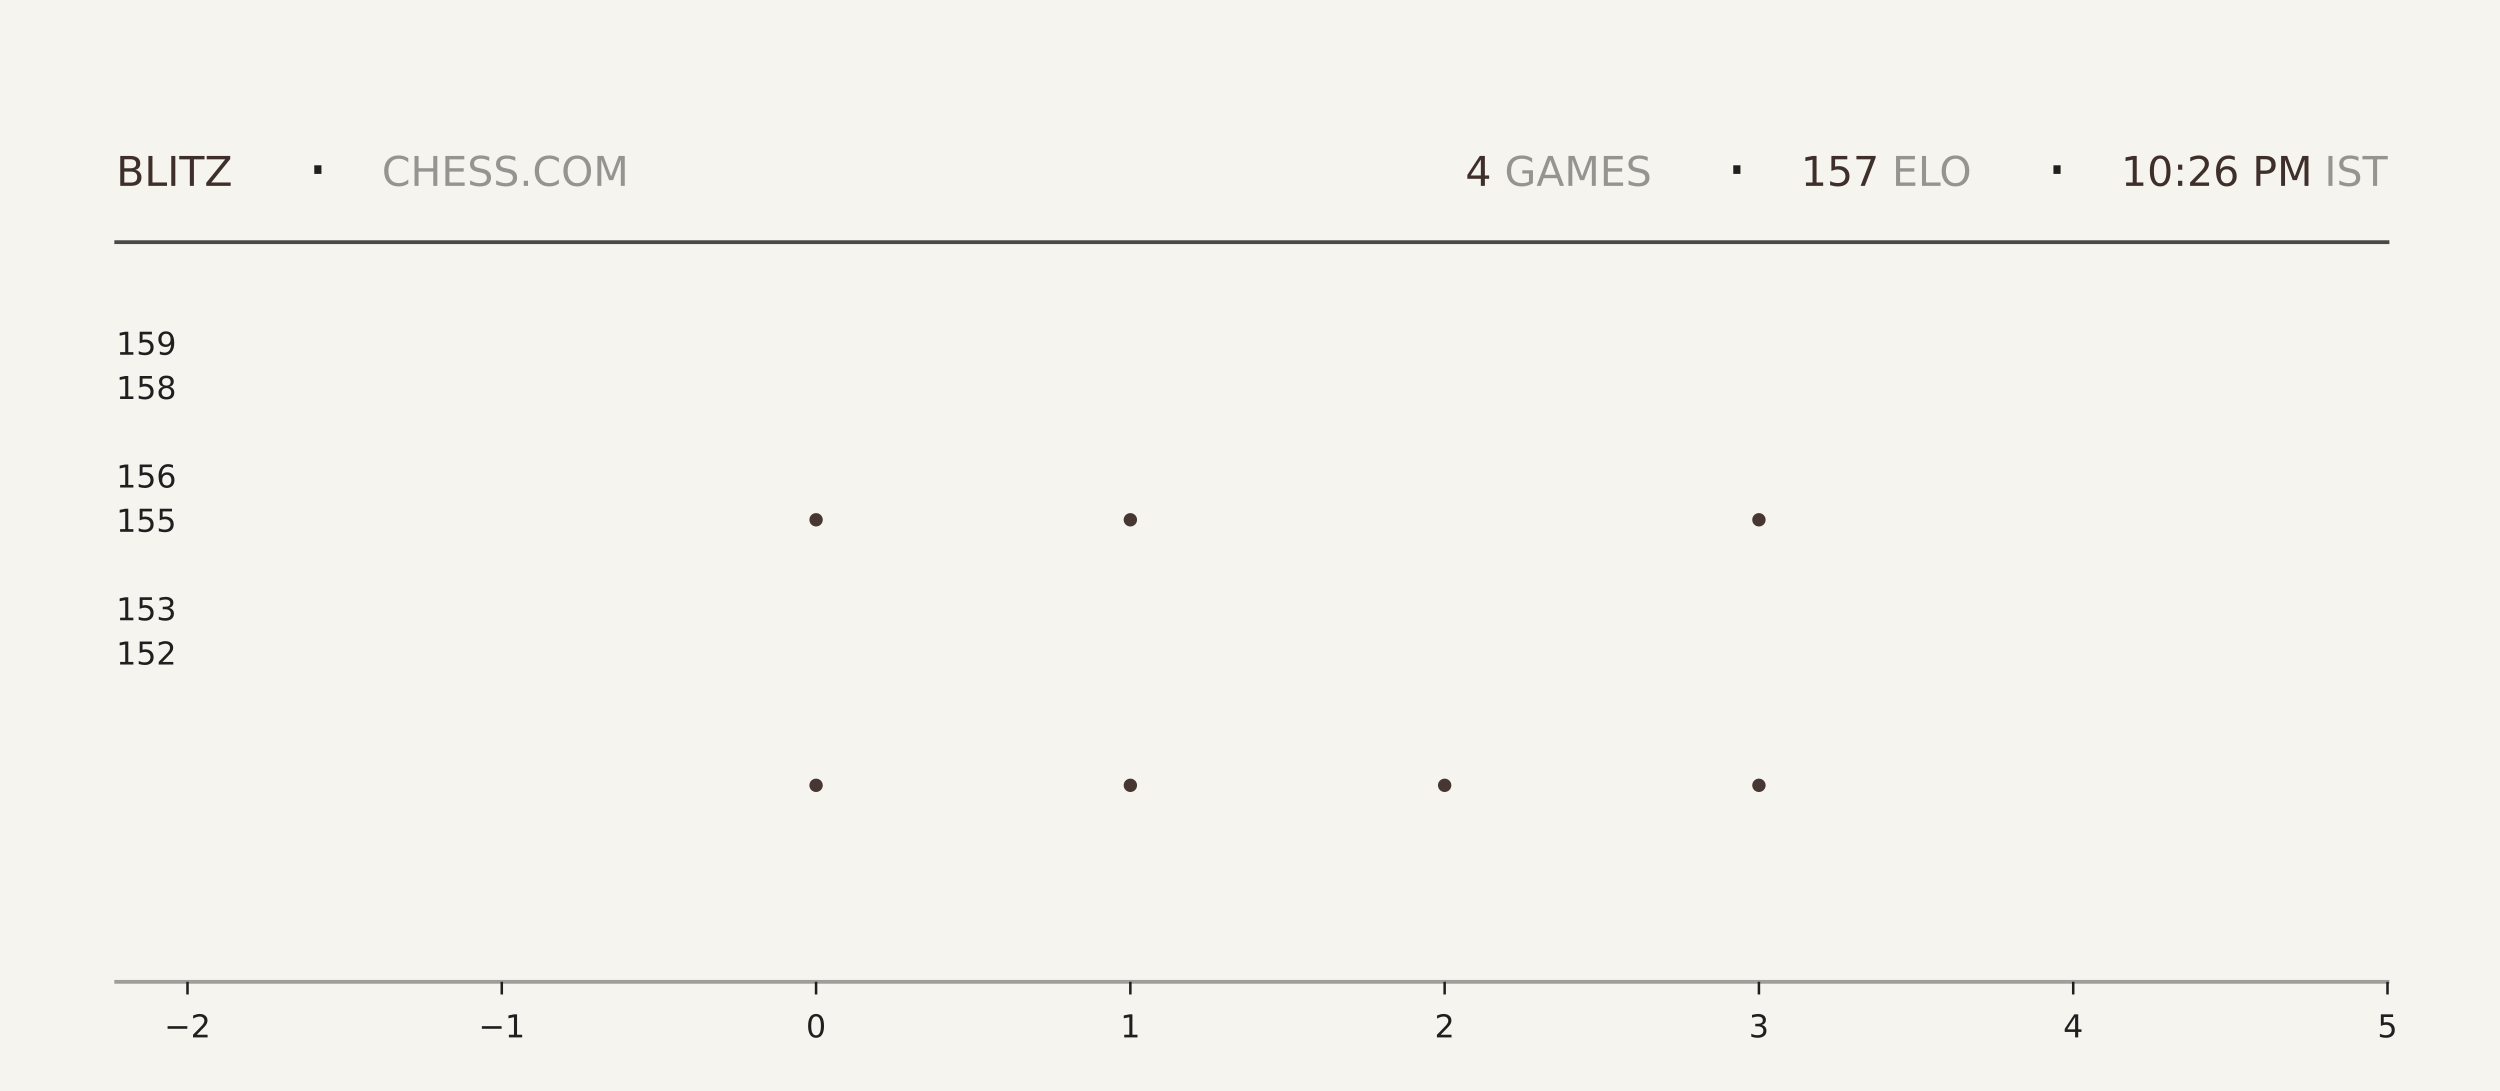
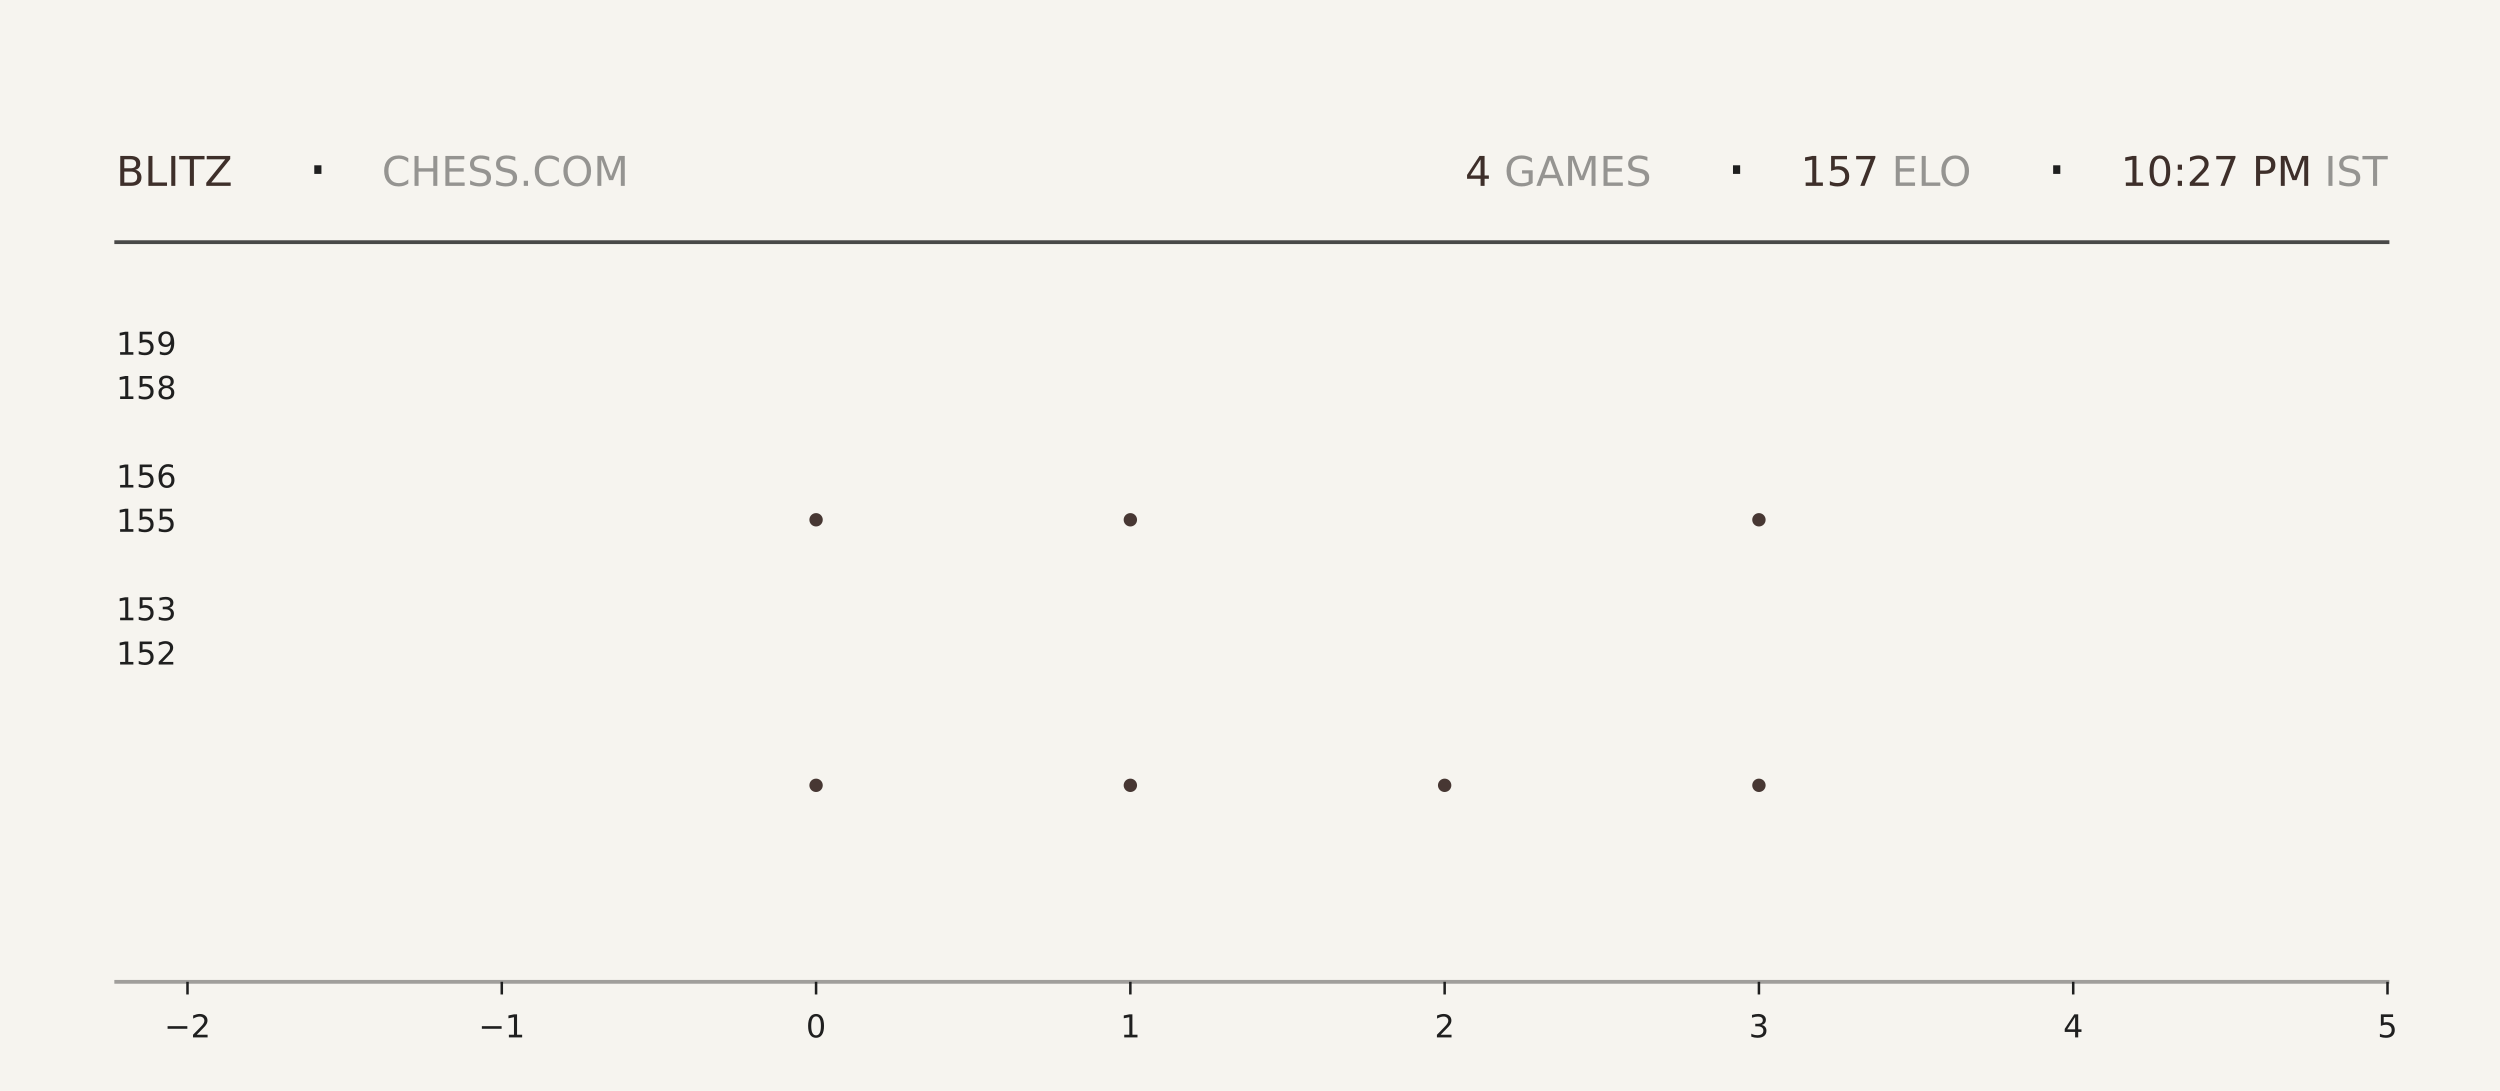
<svg xmlns="http://www.w3.org/2000/svg" xmlns:xlink="http://www.w3.org/1999/xlink" width="792pt" height="345.6pt" viewBox="0 0 792 345.6" version="1.1">
  <defs>
    <style type="text/css">*{stroke-linejoin: round; stroke-linecap: butt}</style>
  </defs>
  <g id="figure_1">
    <g id="patch_1">
      <path d="M 0 345.6  L 792 345.6  L 792 0  L 0 0  z " style="fill: #f6f4ef" />
    </g>
    <g id="axes_1">
      <g id="patch_2">
        <path d="M 59.4 311.04  L 756.36 311.04  L 756.36 103.68  L 59.4 103.68  z " style="fill: #f6f4ef" />
      </g>
      <g id="PathCollection_1">
        <defs>
-           <path id="m9e68c75175" d="M 0 2.121  C 0.563 2.121 1.102 1.898 1.5 1.5  C 1.898 1.102 2.121 0.563 2.121 0  C 2.121 -0.563 1.898 -1.102 1.5 -1.5  C 1.102 -1.898 0.563 -2.121 0 -2.121  C -0.563 -2.121 -1.102 -1.898 -1.5 -1.5  C -1.898 -1.102 -2.121 -0.563 -2.121 0  C -2.121 0.563 -1.898 1.102 -1.5 1.5  C -1.102 1.898 -0.563 2.121 0 2.121  z " />
-         </defs>
-         <g clip-path="url(#p78c9a8c410)">
-           <use xlink:href="#m9e68c75175" x="258.531" y="248.79" style="fill: #3e2f2a; fill-opacity: 0.95" />
-           <use xlink:href="#m9e68c75175" x="258.531" y="164.668" style="fill: #3e2f2a; fill-opacity: 0.95" />
+           <path id="md8a8572474" d="M 0 2.121  C 0.563 2.121 1.102 1.898 1.5 1.5  C 1.898 1.102 2.121 0.563 2.121 0  C 2.121 -0.563 1.898 -1.102 1.5 -1.5  C 1.102 -1.898 0.563 -2.121 0 -2.121  C -0.563 -2.121 -1.102 -1.898 -1.5 -1.5  C -1.898 -1.102 -2.121 -0.563 -2.121 0  C -2.121 0.563 -1.898 1.102 -1.5 1.5  C -1.102 1.898 -0.563 2.121 0 2.121  z " />
+         </defs>
+         <g clip-path="url(#p272f298d5e)">
+           <use xlink:href="#md8a8572474" x="258.531" y="248.79" style="fill: #3e2f2a; fill-opacity: 0.95" />
+           <use xlink:href="#md8a8572474" x="258.531" y="164.668" style="fill: #3e2f2a; fill-opacity: 0.95" />
        </g>
      </g>
      <g id="PathCollection_2">
-         <g clip-path="url(#p78c9a8c410)">
-           <use xlink:href="#m9e68c75175" x="358.097" y="248.79" style="fill: #3e2f2a; fill-opacity: 0.95" />
-           <use xlink:href="#m9e68c75175" x="358.097" y="164.668" style="fill: #3e2f2a; fill-opacity: 0.95" />
-           <use xlink:href="#m9e68c75175" x="358.097" y="80.547" style="fill: #3e2f2a; fill-opacity: 0.95" />
+         <g clip-path="url(#p272f298d5e)">
+           <use xlink:href="#md8a8572474" x="358.097" y="248.79" style="fill: #3e2f2a; fill-opacity: 0.95" />
+           <use xlink:href="#md8a8572474" x="358.097" y="164.668" style="fill: #3e2f2a; fill-opacity: 0.95" />
+           <use xlink:href="#md8a8572474" x="358.097" y="80.547" style="fill: #3e2f2a; fill-opacity: 0.95" />
        </g>
      </g>
      <g id="PathCollection_3">
-         <g clip-path="url(#p78c9a8c410)">
-           <use xlink:href="#m9e68c75175" x="457.663" y="248.79" style="fill: #3e2f2a; fill-opacity: 0.95" />
+         <g clip-path="url(#p272f298d5e)">
+           <use xlink:href="#md8a8572474" x="457.663" y="248.79" style="fill: #3e2f2a; fill-opacity: 0.95" />
        </g>
      </g>
      <g id="PathCollection_4">
-         <g clip-path="url(#p78c9a8c410)">
-           <use xlink:href="#m9e68c75175" x="557.229" y="248.79" style="fill: #3e2f2a; fill-opacity: 0.95" />
-           <use xlink:href="#m9e68c75175" x="557.229" y="164.668" style="fill: #3e2f2a; fill-opacity: 0.95" />
-           <use xlink:href="#m9e68c75175" x="557.229" y="80.547" style="fill: #3e2f2a; fill-opacity: 0.95" />
+         <g clip-path="url(#p272f298d5e)">
+           <use xlink:href="#md8a8572474" x="557.229" y="248.79" style="fill: #3e2f2a; fill-opacity: 0.95" />
+           <use xlink:href="#md8a8572474" x="557.229" y="164.668" style="fill: #3e2f2a; fill-opacity: 0.95" />
+           <use xlink:href="#md8a8572474" x="557.229" y="80.547" style="fill: #3e2f2a; fill-opacity: 0.95" />
        </g>
      </g>
      <g id="matplotlib.axis_1">
        <g id="xtick_1">
          <g id="line2d_1">
            <defs>
-               <path id="me74cd1ca77" d="M 0 0  L 0 4  " style="stroke: #1f1f1f; stroke-width: 0.8" />
+               <path id="mbcb721252c" d="M 0 0  L 0 4  " style="stroke: #1f1f1f; stroke-width: 0.8" />
            </defs>
            <g>
-               <use xlink:href="#me74cd1ca77" x="59.4" y="311.04" style="fill: #1f1f1f; stroke: #1f1f1f; stroke-width: 0.8" />
+               <use xlink:href="#mbcb721252c" x="59.4" y="311.04" style="fill: #1f1f1f; stroke: #1f1f1f; stroke-width: 0.8" />
            </g>
          </g>
          <g id="text_1">
            <g style="fill: #1f1f1f" transform="translate(52.02891 328.6384) scale(0.1 -0.1)">
              <defs>
                <path id="DejaVuSans-2212" d="M 678 2272  L 4684 2272  L 4684 1741  L 678 1741  L 678 2272  z " transform="scale(0.015625)" />
                <path id="DejaVuSans-32" d="M 1228 531  L 3431 531  L 3431 0  L 469 0  L 469 531  Q 828 903 1448 1529  Q 2069 2156 2228 2338  Q 2531 2678 2651 2914  Q 2772 3150 2772 3378  Q 2772 3750 2511 3984  Q 2250 4219 1831 4219  Q 1534 4219 1204 4116  Q 875 4013 500 3803  L 500 4441  Q 881 4594 1212 4672  Q 1544 4750 1819 4750  Q 2544 4750 2975 4387  Q 3406 4025 3406 3419  Q 3406 3131 3298 2873  Q 3191 2616 2906 2266  Q 2828 2175 2409 1742  Q 1991 1309 1228 531  z " transform="scale(0.015625)" />
              </defs>
              <use xlink:href="#DejaVuSans-2212" />
              <use xlink:href="#DejaVuSans-32" transform="translate(83.78906 0)" />
            </g>
          </g>
        </g>
        <g id="xtick_2">
          <g id="line2d_2">
            <g>
-               <use xlink:href="#me74cd1ca77" x="158.966" y="311.04" style="fill: #1f1f1f; stroke: #1f1f1f; stroke-width: 0.8" />
+               <use xlink:href="#mbcb721252c" x="158.966" y="311.04" style="fill: #1f1f1f; stroke: #1f1f1f; stroke-width: 0.8" />
            </g>
          </g>
          <g id="text_2">
            <g style="fill: #1f1f1f" transform="translate(151.5946 328.6384) scale(0.1 -0.1)">
              <defs>
                <path id="DejaVuSans-31" d="M 794 531  L 1825 531  L 1825 4091  L 703 3866  L 703 4441  L 1819 4666  L 2450 4666  L 2450 531  L 3481 531  L 3481 0  L 794 0  L 794 531  z " transform="scale(0.015625)" />
              </defs>
              <use xlink:href="#DejaVuSans-2212" />
              <use xlink:href="#DejaVuSans-31" transform="translate(83.78906 0)" />
            </g>
          </g>
        </g>
        <g id="xtick_3">
          <g id="line2d_3">
            <g>
-               <use xlink:href="#me74cd1ca77" x="258.531" y="311.04" style="fill: #1f1f1f; stroke: #1f1f1f; stroke-width: 0.8" />
+               <use xlink:href="#mbcb721252c" x="258.531" y="311.04" style="fill: #1f1f1f; stroke: #1f1f1f; stroke-width: 0.8" />
            </g>
          </g>
          <g id="text_3">
            <g style="fill: #1f1f1f" transform="translate(255.3502 328.6384) scale(0.1 -0.1)">
              <defs>
                <path id="DejaVuSans-30" d="M 2034 4250  Q 1547 4250 1301 3770  Q 1056 3291 1056 2328  Q 1056 1369 1301 889  Q 1547 409 2034 409  Q 2525 409 2770 889  Q 3016 1369 3016 2328  Q 3016 3291 2770 3770  Q 2525 4250 2034 4250  z M 2034 4750  Q 2819 4750 3233 4129  Q 3647 3509 3647 2328  Q 3647 1150 3233 529  Q 2819 -91 2034 -91  Q 1250 -91 836 529  Q 422 1150 422 2328  Q 422 3509 836 4129  Q 1250 4750 2034 4750  z " transform="scale(0.015625)" />
              </defs>
              <use xlink:href="#DejaVuSans-30" />
            </g>
          </g>
        </g>
        <g id="xtick_4">
          <g id="line2d_4">
            <g>
-               <use xlink:href="#me74cd1ca77" x="358.097" y="311.04" style="fill: #1f1f1f; stroke: #1f1f1f; stroke-width: 0.8" />
+               <use xlink:href="#mbcb721252c" x="358.097" y="311.04" style="fill: #1f1f1f; stroke: #1f1f1f; stroke-width: 0.8" />
            </g>
          </g>
          <g id="text_4">
            <g style="fill: #1f1f1f" transform="translate(354.9159 328.6384) scale(0.1 -0.1)">
              <use xlink:href="#DejaVuSans-31" />
            </g>
          </g>
        </g>
        <g id="xtick_5">
          <g id="line2d_5">
            <g>
-               <use xlink:href="#me74cd1ca77" x="457.663" y="311.04" style="fill: #1f1f1f; stroke: #1f1f1f; stroke-width: 0.8" />
+               <use xlink:href="#mbcb721252c" x="457.663" y="311.04" style="fill: #1f1f1f; stroke: #1f1f1f; stroke-width: 0.8" />
            </g>
          </g>
          <g id="text_5">
            <g style="fill: #1f1f1f" transform="translate(454.4816 328.6384) scale(0.1 -0.1)">
              <use xlink:href="#DejaVuSans-32" />
            </g>
          </g>
        </g>
        <g id="xtick_6">
          <g id="line2d_6">
            <g>
-               <use xlink:href="#me74cd1ca77" x="557.229" y="311.04" style="fill: #1f1f1f; stroke: #1f1f1f; stroke-width: 0.8" />
+               <use xlink:href="#mbcb721252c" x="557.229" y="311.04" style="fill: #1f1f1f; stroke: #1f1f1f; stroke-width: 0.8" />
            </g>
          </g>
          <g id="text_6">
            <g style="fill: #1f1f1f" transform="translate(554.0473 328.6384) scale(0.1 -0.1)">
              <defs>
                <path id="DejaVuSans-33" d="M 2597 2516  Q 3050 2419 3304 2112  Q 3559 1806 3559 1356  Q 3559 666 3084 287  Q 2609 -91 1734 -91  Q 1441 -91 1130 -33  Q 819 25 488 141  L 488 750  Q 750 597 1062 519  Q 1375 441 1716 441  Q 2309 441 2620 675  Q 2931 909 2931 1356  Q 2931 1769 2642 2001  Q 2353 2234 1838 2234  L 1294 2234  L 1294 2753  L 1863 2753  Q 2328 2753 2575 2939  Q 2822 3125 2822 3475  Q 2822 3834 2567 4026  Q 2313 4219 1838 4219  Q 1578 4219 1281 4162  Q 984 4106 628 3988  L 628 4550  Q 988 4650 1302 4700  Q 1616 4750 1894 4750  Q 2613 4750 3031 4423  Q 3450 4097 3450 3541  Q 3450 3153 3228 2886  Q 3006 2619 2597 2516  z " transform="scale(0.015625)" />
              </defs>
              <use xlink:href="#DejaVuSans-33" />
            </g>
          </g>
        </g>
        <g id="xtick_7">
          <g id="line2d_7">
            <g>
-               <use xlink:href="#me74cd1ca77" x="656.794" y="311.04" style="fill: #1f1f1f; stroke: #1f1f1f; stroke-width: 0.8" />
+               <use xlink:href="#mbcb721252c" x="656.794" y="311.04" style="fill: #1f1f1f; stroke: #1f1f1f; stroke-width: 0.8" />
            </g>
          </g>
          <g id="text_7">
            <g style="fill: #1f1f1f" transform="translate(653.613 328.6384) scale(0.1 -0.1)">
              <defs>
                <path id="DejaVuSans-34" d="M 2419 4116  L 825 1625  L 2419 1625  L 2419 4116  z M 2253 4666  L 3047 4666  L 3047 1625  L 3713 1625  L 3713 1100  L 3047 1100  L 3047 0  L 2419 0  L 2419 1100  L 313 1100  L 313 1709  L 2253 4666  z " transform="scale(0.015625)" />
              </defs>
              <use xlink:href="#DejaVuSans-34" />
            </g>
          </g>
        </g>
        <g id="xtick_8">
          <g id="line2d_8">
            <g>
-               <use xlink:href="#me74cd1ca77" x="756.36" y="311.04" style="fill: #1f1f1f; stroke: #1f1f1f; stroke-width: 0.8" />
+               <use xlink:href="#mbcb721252c" x="756.36" y="311.04" style="fill: #1f1f1f; stroke: #1f1f1f; stroke-width: 0.8" />
            </g>
          </g>
          <g id="text_8">
            <g style="fill: #1f1f1f" transform="translate(753.1788 328.6384) scale(0.1 -0.1)">
              <defs>
                <path id="DejaVuSans-35" d="M 691 4666  L 3169 4666  L 3169 4134  L 1269 4134  L 1269 2991  Q 1406 3038 1543 3061  Q 1681 3084 1819 3084  Q 2600 3084 3056 2656  Q 3513 2228 3513 1497  Q 3513 744 3044 326  Q 2575 -91 1722 -91  Q 1428 -91 1123 -41  Q 819 9 494 109  L 494 744  Q 775 591 1075 516  Q 1375 441 1709 441  Q 2250 441 2565 725  Q 2881 1009 2881 1497  Q 2881 1984 2565 2268  Q 2250 2553 1709 2553  Q 1456 2553 1204 2497  Q 953 2441 691 2322  L 691 4666  z " transform="scale(0.015625)" />
              </defs>
              <use xlink:href="#DejaVuSans-35" />
            </g>
          </g>
        </g>
      </g>
      <g id="matplotlib.axis_2">
        <g id="ytick_1">
          <g id="line2d_9" />
          <g id="text_9">
            <g style="fill: #1f1f1f" transform="translate(36.8125 210.5283) scale(0.1 -0.1)">
              <use xlink:href="#DejaVuSans-31" />
              <use xlink:href="#DejaVuSans-35" transform="translate(63.62305 0)" />
              <use xlink:href="#DejaVuSans-32" transform="translate(127.2461 0)" />
            </g>
          </g>
        </g>
        <g id="ytick_2">
          <g id="line2d_10" />
          <g id="text_10">
            <g style="fill: #1f1f1f" transform="translate(36.8125 196.508) scale(0.1 -0.1)">
              <use xlink:href="#DejaVuSans-31" />
              <use xlink:href="#DejaVuSans-35" transform="translate(63.62305 0)" />
              <use xlink:href="#DejaVuSans-33" transform="translate(127.2461 0)" />
            </g>
          </g>
        </g>
        <g id="ytick_3">
          <g id="line2d_11" />
          <g id="text_11">
            <g style="fill: #1f1f1f" transform="translate(36.8125 168.4675) scale(0.1 -0.1)">
              <use xlink:href="#DejaVuSans-31" />
              <use xlink:href="#DejaVuSans-35" transform="translate(63.62305 0)" />
              <use xlink:href="#DejaVuSans-35" transform="translate(127.2461 0)" />
            </g>
          </g>
        </g>
        <g id="ytick_4">
          <g id="line2d_12" />
          <g id="text_12">
            <g style="fill: #1f1f1f" transform="translate(36.8125 154.4472) scale(0.1 -0.1)">
              <defs>
                <path id="DejaVuSans-36" d="M 2113 2584  Q 1688 2584 1439 2293  Q 1191 2003 1191 1497  Q 1191 994 1439 701  Q 1688 409 2113 409  Q 2538 409 2786 701  Q 3034 994 3034 1497  Q 3034 2003 2786 2293  Q 2538 2584 2113 2584  z M 3366 4563  L 3366 3988  Q 3128 4100 2886 4159  Q 2644 4219 2406 4219  Q 1781 4219 1451 3797  Q 1122 3375 1075 2522  Q 1259 2794 1537 2939  Q 1816 3084 2150 3084  Q 2853 3084 3261 2657  Q 3669 2231 3669 1497  Q 3669 778 3244 343  Q 2819 -91 2113 -91  Q 1303 -91 875 529  Q 447 1150 447 2328  Q 447 3434 972 4092  Q 1497 4750 2381 4750  Q 2619 4750 2861 4703  Q 3103 4656 3366 4563  z " transform="scale(0.015625)" />
              </defs>
              <use xlink:href="#DejaVuSans-31" />
              <use xlink:href="#DejaVuSans-35" transform="translate(63.62305 0)" />
              <use xlink:href="#DejaVuSans-36" transform="translate(127.2461 0)" />
            </g>
          </g>
        </g>
        <g id="ytick_5">
          <g id="line2d_13" />
          <g id="text_13">
            <g style="fill: #1f1f1f" transform="translate(36.8125 126.4066) scale(0.1 -0.1)">
              <defs>
                <path id="DejaVuSans-38" d="M 2034 2216  Q 1584 2216 1326 1975  Q 1069 1734 1069 1313  Q 1069 891 1326 650  Q 1584 409 2034 409  Q 2484 409 2743 651  Q 3003 894 3003 1313  Q 3003 1734 2745 1975  Q 2488 2216 2034 2216  z M 1403 2484  Q 997 2584 770 2862  Q 544 3141 544 3541  Q 544 4100 942 4425  Q 1341 4750 2034 4750  Q 2731 4750 3128 4425  Q 3525 4100 3525 3541  Q 3525 3141 3298 2862  Q 3072 2584 2669 2484  Q 3125 2378 3379 2068  Q 3634 1759 3634 1313  Q 3634 634 3220 271  Q 2806 -91 2034 -91  Q 1263 -91 848 271  Q 434 634 434 1313  Q 434 1759 690 2068  Q 947 2378 1403 2484  z M 1172 3481  Q 1172 3119 1398 2916  Q 1625 2713 2034 2713  Q 2441 2713 2670 2916  Q 2900 3119 2900 3481  Q 2900 3844 2670 4047  Q 2441 4250 2034 4250  Q 1625 4250 1398 4047  Q 1172 3844 1172 3481  z " transform="scale(0.015625)" />
              </defs>
              <use xlink:href="#DejaVuSans-31" />
              <use xlink:href="#DejaVuSans-35" transform="translate(63.62305 0)" />
              <use xlink:href="#DejaVuSans-38" transform="translate(127.2461 0)" />
            </g>
          </g>
        </g>
        <g id="ytick_6">
          <g id="line2d_14" />
          <g id="text_14">
            <g style="fill: #1f1f1f" transform="translate(36.8125 112.3863) scale(0.1 -0.1)">
              <defs>
                <path id="DejaVuSans-39" d="M 703 97  L 703 672  Q 941 559 1184 500  Q 1428 441 1663 441  Q 2288 441 2617 861  Q 2947 1281 2994 2138  Q 2813 1869 2534 1725  Q 2256 1581 1919 1581  Q 1219 1581 811 2004  Q 403 2428 403 3163  Q 403 3881 828 4315  Q 1253 4750 1959 4750  Q 2769 4750 3195 4129  Q 3622 3509 3622 2328  Q 3622 1225 3098 567  Q 2575 -91 1691 -91  Q 1453 -91 1209 -44  Q 966 3 703 97  z M 1959 2075  Q 2384 2075 2632 2365  Q 2881 2656 2881 3163  Q 2881 3666 2632 3958  Q 2384 4250 1959 4250  Q 1534 4250 1286 3958  Q 1038 3666 1038 3163  Q 1038 2656 1286 2365  Q 1534 2075 1959 2075  z " transform="scale(0.015625)" />
              </defs>
              <use xlink:href="#DejaVuSans-31" />
              <use xlink:href="#DejaVuSans-35" transform="translate(63.62305 0)" />
              <use xlink:href="#DejaVuSans-39" transform="translate(127.2461 0)" />
            </g>
          </g>
        </g>
      </g>
    </g>
    <g id="line2d_15">
      <path d="M 36.82 76.723  L 756.36 76.723  " style="fill: none; stroke: #1f1f1f; stroke-opacity: 0.8; stroke-width: 1.2; stroke-linecap: square" />
    </g>
    <g id="line2d_16">
      <path d="M 36.82 311.04  L 756.36 311.04  " style="fill: none; stroke: #1f1f1f; stroke-opacity: 0.4; stroke-width: 1.2; stroke-linecap: square" />
    </g>
    <g id="text_15">
      <g style="fill: #3e2f2a" transform="translate(36.82 58.88319) scale(0.13 -0.13)">
        <defs>
          <path id="DejaVuSans-42" d="M 1259 2228  L 1259 519  L 2272 519  Q 2781 519 3026 730  Q 3272 941 3272 1375  Q 3272 1813 3026 2020  Q 2781 2228 2272 2228  L 1259 2228  z M 1259 4147  L 1259 2741  L 2194 2741  Q 2656 2741 2882 2914  Q 3109 3088 3109 3444  Q 3109 3797 2882 3972  Q 2656 4147 2194 4147  L 1259 4147  z M 628 4666  L 2241 4666  Q 2963 4666 3353 4366  Q 3744 4066 3744 3513  Q 3744 3084 3544 2831  Q 3344 2578 2956 2516  Q 3422 2416 3680 2098  Q 3938 1781 3938 1306  Q 3938 681 3513 340  Q 3088 0 2303 0  L 628 0  L 628 4666  z " transform="scale(0.015625)" />
          <path id="DejaVuSans-4c" d="M 628 4666  L 1259 4666  L 1259 531  L 3531 531  L 3531 0  L 628 0  L 628 4666  z " transform="scale(0.015625)" />
          <path id="DejaVuSans-49" d="M 628 4666  L 1259 4666  L 1259 0  L 628 0  L 628 4666  z " transform="scale(0.015625)" />
          <path id="DejaVuSans-54" d="M -19 4666  L 3928 4666  L 3928 4134  L 2272 4134  L 2272 0  L 1638 0  L 1638 4134  L -19 4134  L -19 4666  z " transform="scale(0.015625)" />
          <path id="DejaVuSans-5a" d="M 359 4666  L 4025 4666  L 4025 4184  L 1075 531  L 4097 531  L 4097 0  L 288 0  L 288 481  L 3238 4134  L 359 4134  L 359 4666  z " transform="scale(0.015625)" />
        </defs>
        <use xlink:href="#DejaVuSans-42" />
        <use xlink:href="#DejaVuSans-4c" transform="translate(68.60352 0)" />
        <use xlink:href="#DejaVuSans-49" transform="translate(124.3164 0)" />
        <use xlink:href="#DejaVuSans-54" transform="translate(153.8086 0)" />
        <use xlink:href="#DejaVuSans-5a" transform="translate(214.8926 0)" />
      </g>
    </g>
    <g id="text_16">
      <g style="fill: #1f1f1f" transform="translate(97.21 61.36662) scale(0.22 -0.22)">
        <defs>
          <path id="DejaVuSans-b7" d="M 684 2619  L 1344 2619  L 1344 1825  L 684 1825  L 684 2619  z " transform="scale(0.015625)" />
        </defs>
        <use xlink:href="#DejaVuSans-b7" />
      </g>
    </g>
    <g id="text_17">
      <g style="fill: #1f1f1f; opacity: 0.45" transform="translate(120.97 58.88319) scale(0.13 -0.13)">
        <defs>
          <path id="DejaVuSans-43" d="M 4122 4306  L 4122 3641  Q 3803 3938 3442 4084  Q 3081 4231 2675 4231  Q 1875 4231 1450 3742  Q 1025 3253 1025 2328  Q 1025 1406 1450 917  Q 1875 428 2675 428  Q 3081 428 3442 575  Q 3803 722 4122 1019  L 4122 359  Q 3791 134 3420 21  Q 3050 -91 2638 -91  Q 1578 -91 968 557  Q 359 1206 359 2328  Q 359 3453 968 4101  Q 1578 4750 2638 4750  Q 3056 4750 3426 4639  Q 3797 4528 4122 4306  z " transform="scale(0.015625)" />
          <path id="DejaVuSans-48" d="M 628 4666  L 1259 4666  L 1259 2753  L 3553 2753  L 3553 4666  L 4184 4666  L 4184 0  L 3553 0  L 3553 2222  L 1259 2222  L 1259 0  L 628 0  L 628 4666  z " transform="scale(0.015625)" />
          <path id="DejaVuSans-45" d="M 628 4666  L 3578 4666  L 3578 4134  L 1259 4134  L 1259 2753  L 3481 2753  L 3481 2222  L 1259 2222  L 1259 531  L 3634 531  L 3634 0  L 628 0  L 628 4666  z " transform="scale(0.015625)" />
          <path id="DejaVuSans-53" d="M 3425 4513  L 3425 3897  Q 3066 4069 2747 4153  Q 2428 4238 2131 4238  Q 1616 4238 1336 4038  Q 1056 3838 1056 3469  Q 1056 3159 1242 3001  Q 1428 2844 1947 2747  L 2328 2669  Q 3034 2534 3370 2195  Q 3706 1856 3706 1288  Q 3706 609 3251 259  Q 2797 -91 1919 -91  Q 1588 -91 1214 -16  Q 841 59 441 206  L 441 856  Q 825 641 1194 531  Q 1563 422 1919 422  Q 2459 422 2753 634  Q 3047 847 3047 1241  Q 3047 1584 2836 1778  Q 2625 1972 2144 2069  L 1759 2144  Q 1053 2284 737 2584  Q 422 2884 422 3419  Q 422 4038 858 4394  Q 1294 4750 2059 4750  Q 2388 4750 2728 4690  Q 3069 4631 3425 4513  z " transform="scale(0.015625)" />
          <path id="DejaVuSans-2e" d="M 684 794  L 1344 794  L 1344 0  L 684 0  L 684 794  z " transform="scale(0.015625)" />
          <path id="DejaVuSans-4f" d="M 2522 4238  Q 1834 4238 1429 3725  Q 1025 3213 1025 2328  Q 1025 1447 1429 934  Q 1834 422 2522 422  Q 3209 422 3611 934  Q 4013 1447 4013 2328  Q 4013 3213 3611 3725  Q 3209 4238 2522 4238  z M 2522 4750  Q 3503 4750 4090 4092  Q 4678 3434 4678 2328  Q 4678 1225 4090 567  Q 3503 -91 2522 -91  Q 1538 -91 948 565  Q 359 1222 359 2328  Q 359 3434 948 4092  Q 1538 4750 2522 4750  z " transform="scale(0.015625)" />
          <path id="DejaVuSans-4d" d="M 628 4666  L 1569 4666  L 2759 1491  L 3956 4666  L 4897 4666  L 4897 0  L 4281 0  L 4281 4097  L 3078 897  L 2444 897  L 1241 4097  L 1241 0  L 628 0  L 628 4666  z " transform="scale(0.015625)" />
        </defs>
        <use xlink:href="#DejaVuSans-43" />
        <use xlink:href="#DejaVuSans-48" transform="translate(69.82422 0)" />
        <use xlink:href="#DejaVuSans-45" transform="translate(145.0195 0)" />
        <use xlink:href="#DejaVuSans-53" transform="translate(208.2031 0)" />
        <use xlink:href="#DejaVuSans-53" transform="translate(271.6797 0)" />
        <use xlink:href="#DejaVuSans-2e" transform="translate(335.1562 0)" />
        <use xlink:href="#DejaVuSans-43" transform="translate(366.9434 0)" />
        <use xlink:href="#DejaVuSans-4f" transform="translate(436.7676 0)" />
        <use xlink:href="#DejaVuSans-4d" transform="translate(515.4785 0)" />
      </g>
    </g>
    <g id="text_18">
-       <g style="fill: #3e2f2a" transform="translate(464.22 58.88319) scale(0.13 -0.13)">
+       <g style="fill: #3e2f2a" transform="translate(464.13 58.88319) scale(0.13 -0.13)">
        <use xlink:href="#DejaVuSans-34" />
      </g>
    </g>
    <g id="text_19">
-       <g style="fill: #1f1f1f; opacity: 0.45" transform="translate(472.5 58.88319) scale(0.13 -0.13)">
+       <g style="fill: #1f1f1f; opacity: 0.45" transform="translate(472.41 58.88319) scale(0.13 -0.13)">
        <defs>
          <path id="DejaVuSans-20" transform="scale(0.015625)" />
          <path id="DejaVuSans-47" d="M 3809 666  L 3809 1919  L 2778 1919  L 2778 2438  L 4434 2438  L 4434 434  Q 4069 175 3628 42  Q 3188 -91 2688 -91  Q 1594 -91 976 548  Q 359 1188 359 2328  Q 359 3472 976 4111  Q 1594 4750 2688 4750  Q 3144 4750 3555 4637  Q 3966 4525 4313 4306  L 4313 3634  Q 3963 3931 3569 4081  Q 3175 4231 2741 4231  Q 1884 4231 1454 3753  Q 1025 3275 1025 2328  Q 1025 1384 1454 906  Q 1884 428 2741 428  Q 3075 428 3337 486  Q 3600 544 3809 666  z " transform="scale(0.015625)" />
          <path id="DejaVuSans-41" d="M 2188 4044  L 1331 1722  L 3047 1722  L 2188 4044  z M 1831 4666  L 2547 4666  L 4325 0  L 3669 0  L 3244 1197  L 1141 1197  L 716 0  L 50 0  L 1831 4666  z " transform="scale(0.015625)" />
        </defs>
        <use xlink:href="#DejaVuSans-20" />
        <use xlink:href="#DejaVuSans-47" transform="translate(31.78711 0)" />
        <use xlink:href="#DejaVuSans-41" transform="translate(109.2773 0)" />
        <use xlink:href="#DejaVuSans-4d" transform="translate(177.6855 0)" />
        <use xlink:href="#DejaVuSans-45" transform="translate(263.9648 0)" />
        <use xlink:href="#DejaVuSans-53" transform="translate(327.1484 0)" />
      </g>
    </g>
    <g id="text_20">
-       <g style="fill: #1f1f1f" transform="translate(546.75 61.36662) scale(0.22 -0.22)">
+       <g style="fill: #1f1f1f" transform="translate(546.66 61.36662) scale(0.22 -0.22)">
        <use xlink:href="#DejaVuSans-b7" />
      </g>
    </g>
    <g id="text_21">
-       <g style="fill: #3e2f2a" transform="translate(570.51 58.88319) scale(0.13 -0.13)">
+       <g style="fill: #3e2f2a" transform="translate(570.42 58.88319) scale(0.13 -0.13)">
        <defs>
          <path id="DejaVuSans-37" d="M 525 4666  L 3525 4666  L 3525 4397  L 1831 0  L 1172 0  L 2766 4134  L 525 4134  L 525 4666  z " transform="scale(0.015625)" />
        </defs>
        <use xlink:href="#DejaVuSans-31" />
        <use xlink:href="#DejaVuSans-35" transform="translate(63.62305 0)" />
        <use xlink:href="#DejaVuSans-37" transform="translate(127.2461 0)" />
      </g>
    </g>
    <g id="text_22">
-       <g style="fill: #1f1f1f; opacity: 0.45" transform="translate(595.26 58.88319) scale(0.13 -0.13)">
+       <g style="fill: #1f1f1f; opacity: 0.45" transform="translate(595.17 58.88319) scale(0.13 -0.13)">
        <use xlink:href="#DejaVuSans-20" />
        <use xlink:href="#DejaVuSans-45" transform="translate(31.78711 0)" />
        <use xlink:href="#DejaVuSans-4c" transform="translate(94.9707 0)" />
        <use xlink:href="#DejaVuSans-4f" transform="translate(147.0586 0)" />
      </g>
    </g>
    <g id="text_23">
-       <g style="fill: #1f1f1f" transform="translate(648.18 61.36662) scale(0.22 -0.22)">
+       <g style="fill: #1f1f1f" transform="translate(648.09 61.36662) scale(0.22 -0.22)">
        <use xlink:href="#DejaVuSans-b7" />
      </g>
    </g>
    <g id="text_24">
-       <g style="fill: #3e2f2a" transform="translate(671.94 58.88319) scale(0.13 -0.13)">
+       <g style="fill: #3e2f2a" transform="translate(671.85 58.88319) scale(0.13 -0.13)">
        <defs>
          <path id="DejaVuSans-3a" d="M 750 794  L 1409 794  L 1409 0  L 750 0  L 750 794  z M 750 3309  L 1409 3309  L 1409 2516  L 750 2516  L 750 3309  z " transform="scale(0.015625)" />
          <path id="DejaVuSans-50" d="M 1259 4147  L 1259 2394  L 2053 2394  Q 2494 2394 2734 2622  Q 2975 2850 2975 3272  Q 2975 3691 2734 3919  Q 2494 4147 2053 4147  L 1259 4147  z M 628 4666  L 2053 4666  Q 2838 4666 3239 4311  Q 3641 3956 3641 3272  Q 3641 2581 3239 2228  Q 2838 1875 2053 1875  L 1259 1875  L 1259 0  L 628 0  L 628 4666  z " transform="scale(0.015625)" />
        </defs>
        <use xlink:href="#DejaVuSans-31" />
        <use xlink:href="#DejaVuSans-30" transform="translate(63.62305 0)" />
        <use xlink:href="#DejaVuSans-3a" transform="translate(127.2461 0)" />
        <use xlink:href="#DejaVuSans-32" transform="translate(160.9375 0)" />
-         <use xlink:href="#DejaVuSans-36" transform="translate(224.5605 0)" />
+         <use xlink:href="#DejaVuSans-37" transform="translate(224.5605 0)" />
        <use xlink:href="#DejaVuSans-20" transform="translate(288.1836 0)" />
        <use xlink:href="#DejaVuSans-50" transform="translate(319.9707 0)" />
        <use xlink:href="#DejaVuSans-4d" transform="translate(380.2734 0)" />
      </g>
    </g>
    <g id="text_25">
      <g style="fill: #1f1f1f; opacity: 0.45" transform="translate(732.24 58.88319) scale(0.13 -0.13)">
        <use xlink:href="#DejaVuSans-20" />
        <use xlink:href="#DejaVuSans-49" transform="translate(31.78711 0)" />
        <use xlink:href="#DejaVuSans-53" transform="translate(61.2793 0)" />
        <use xlink:href="#DejaVuSans-54" transform="translate(124.7559 0)" />
      </g>
    </g>
  </g>
  <defs>
-     <clipPath id="p78c9a8c410">
+     <clipPath id="p272f298d5e">
      <rect x="59.4" y="103.68" width="696.96" height="207.36" />
    </clipPath>
  </defs>
</svg>
